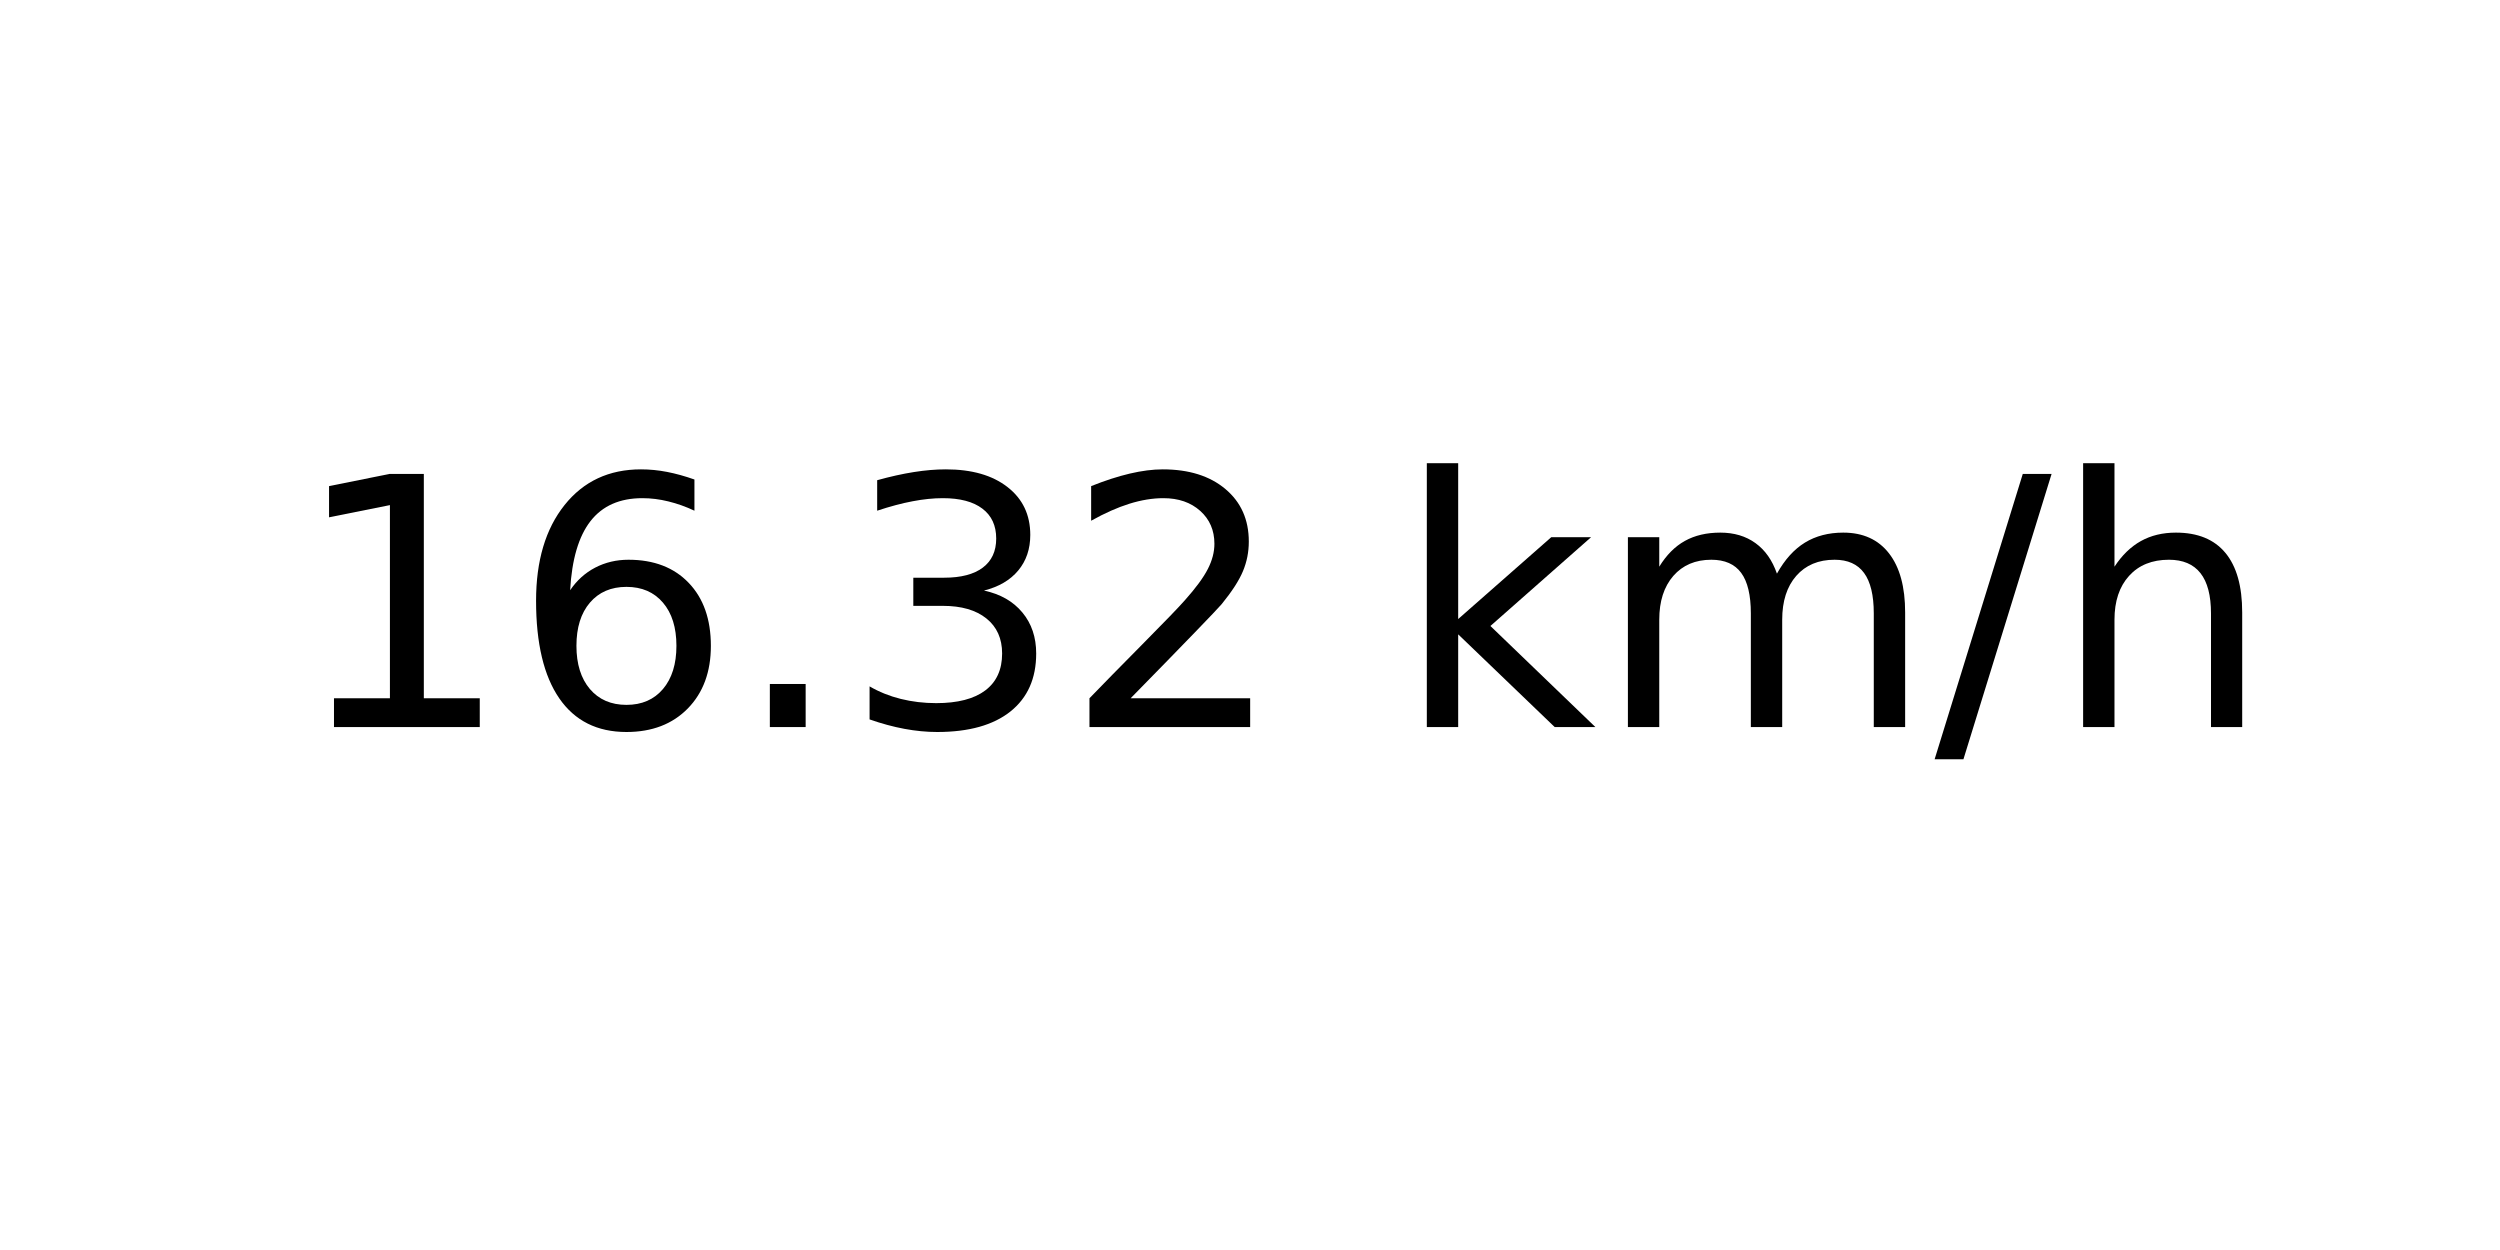
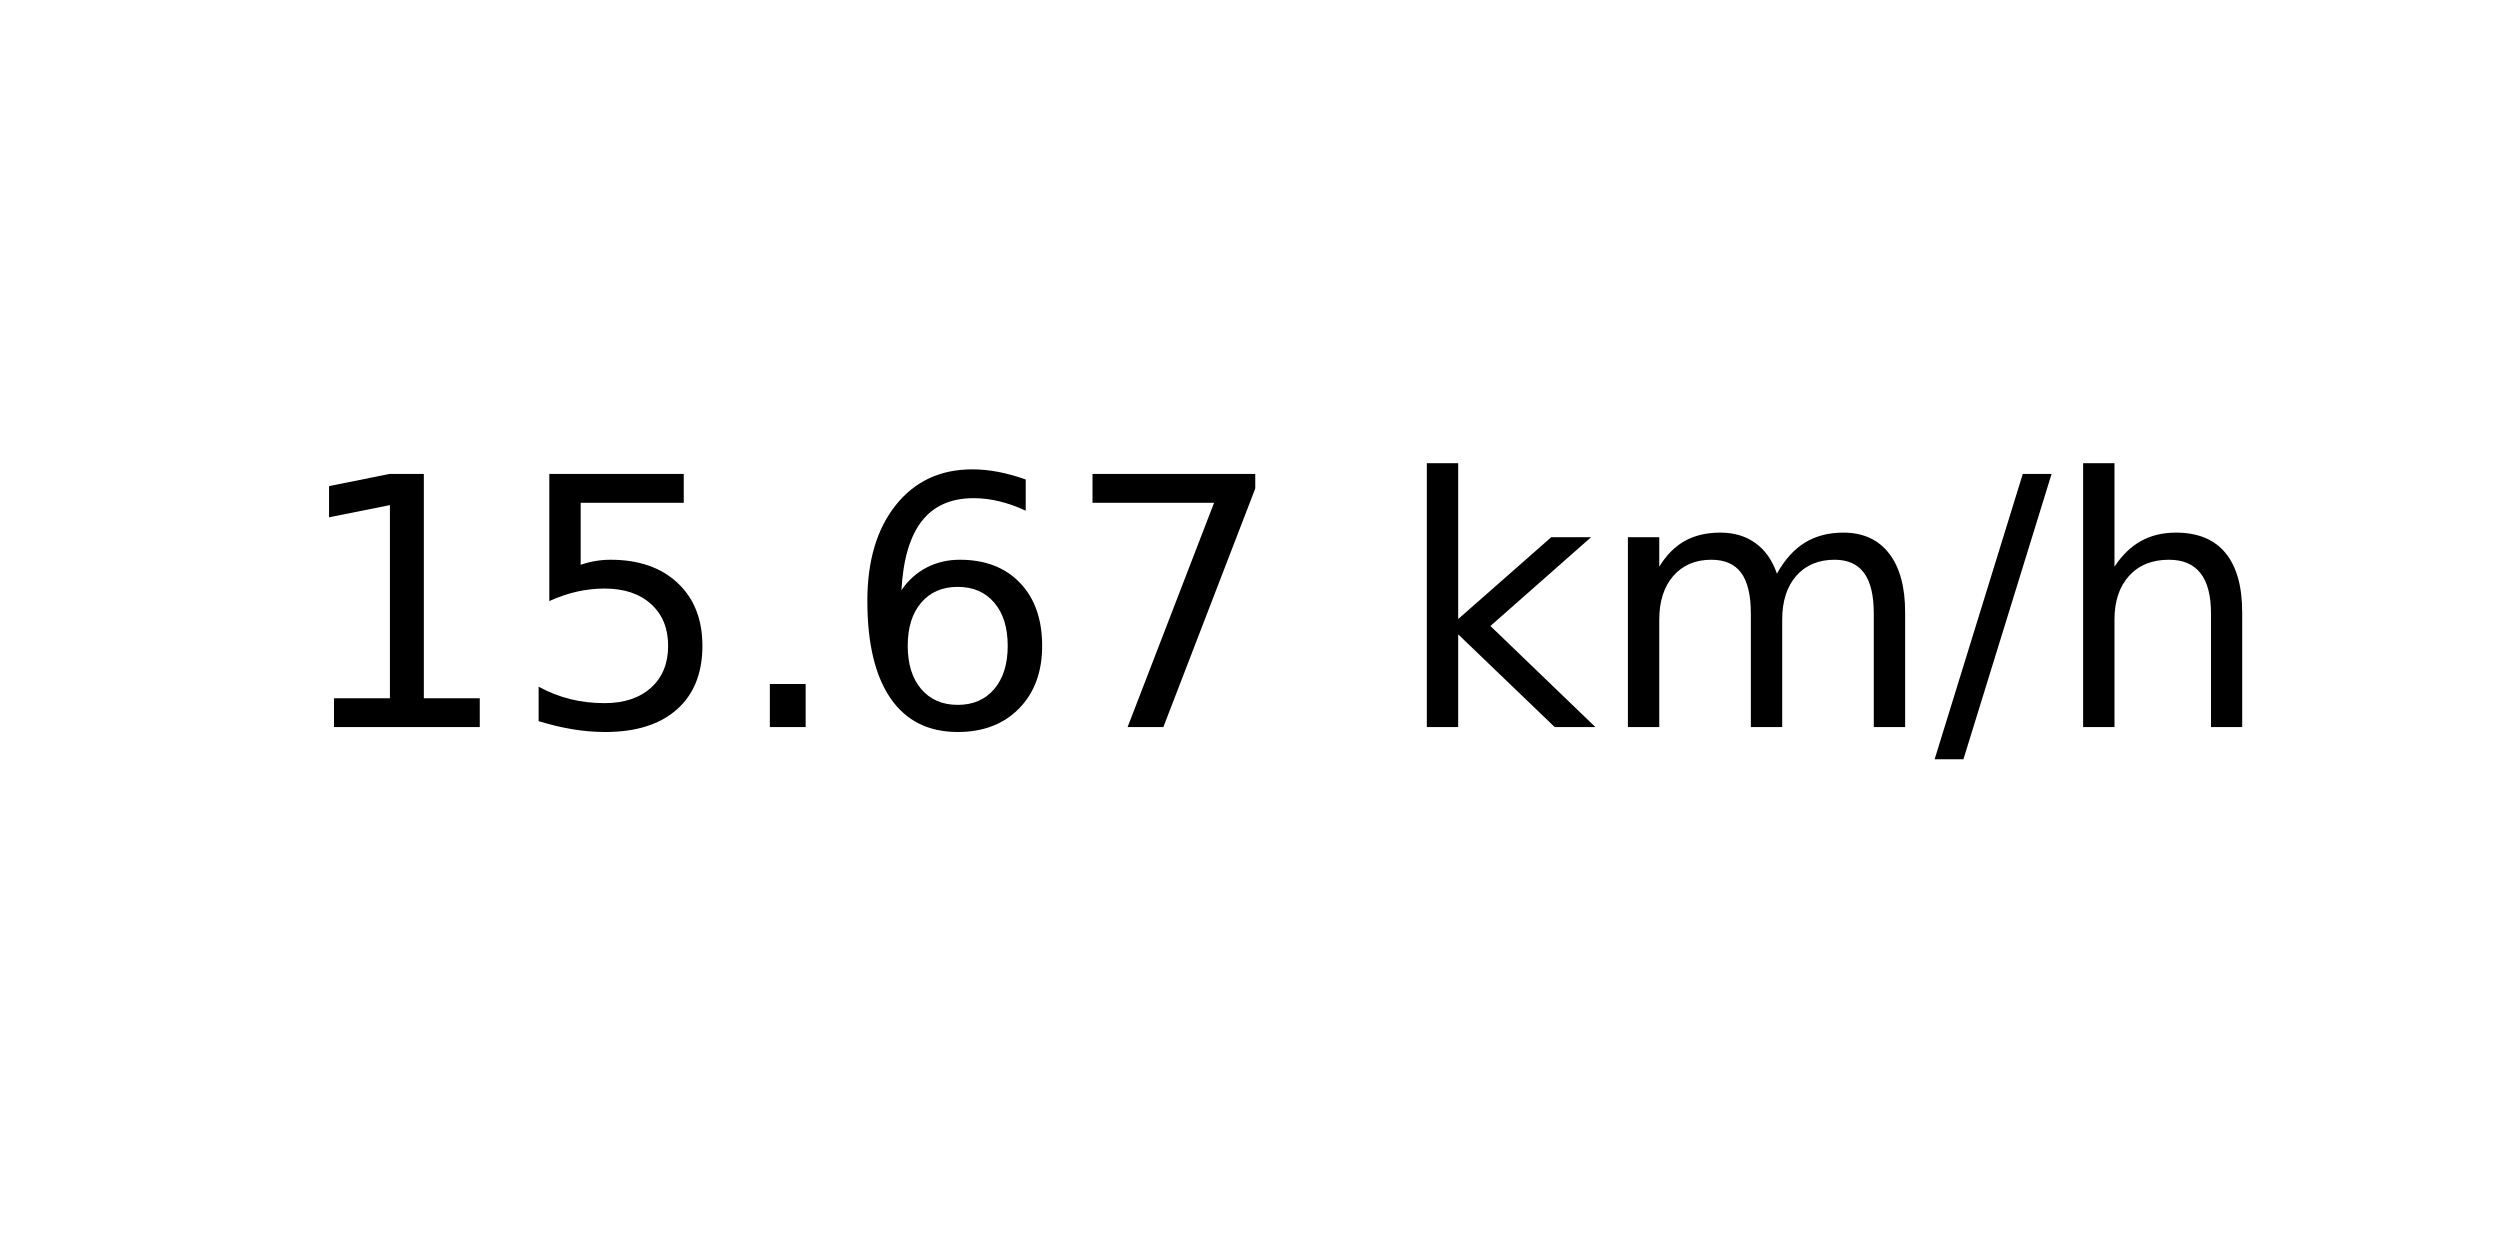
<svg xmlns="http://www.w3.org/2000/svg" xmlns:xlink="http://www.w3.org/1999/xlink" width="72pt" height="36pt" viewBox="0 0 72 36" version="1.1">
  <defs>
    <style type="text/css">*{stroke-linejoin: round; stroke-linecap: butt}</style>
  </defs>
  <g id="figure_1">
    <g id="axes_1">
      <g id="text_1">
        <g transform="translate(8.378125 20.93937) scale(0.1 -0.1)">
          <defs>
            <path id="DejaVuSans-31" d="M 794 531  L 1825 531  L 1825 4091  L 703 3866  L 703 4441  L 1819 4666  L 2450 4666  L 2450 531  L 3481 531  L 3481 0  L 794 0  L 794 531  z " transform="scale(0.015625)" />
+             <path id="DejaVuSans-35" d="M 691 4666  L 3169 4666  L 3169 4134  L 1269 4134  L 1269 2991  Q 1406 3038 1543 3061  Q 1681 3084 1819 3084  Q 2600 3084 3056 2656  Q 3513 2228 3513 1497  Q 3513 744 3044 326  Q 2575 -91 1722 -91  Q 1428 -91 1123 -41  Q 819 9 494 109  L 494 744  Q 775 591 1075 516  Q 1375 441 1709 441  Q 2250 441 2565 725  Q 2881 1009 2881 1497  Q 2881 1984 2565 2268  Q 2250 2553 1709 2553  Q 1456 2553 1204 2497  Q 953 2441 691 2322  L 691 4666  z " transform="scale(0.015625)" />
+             <path id="DejaVuSans-2e" d="M 684 794  L 1344 794  L 1344 0  L 684 0  L 684 794  z " transform="scale(0.015625)" />
            <path id="DejaVuSans-36" d="M 2113 2584  Q 1688 2584 1439 2293  Q 1191 2003 1191 1497  Q 1191 994 1439 701  Q 1688 409 2113 409  Q 2538 409 2786 701  Q 3034 994 3034 1497  Q 3034 2003 2786 2293  Q 2538 2584 2113 2584  z M 3366 4563  L 3366 3988  Q 3128 4100 2886 4159  Q 2644 4219 2406 4219  Q 1781 4219 1451 3797  Q 1122 3375 1075 2522  Q 1259 2794 1537 2939  Q 1816 3084 2150 3084  Q 2853 3084 3261 2657  Q 3669 2231 3669 1497  Q 3669 778 3244 343  Q 2819 -91 2113 -91  Q 1303 -91 875 529  Q 447 1150 447 2328  Q 447 3434 972 4092  Q 1497 4750 2381 4750  Q 2619 4750 2861 4703  Q 3103 4656 3366 4563  z " transform="scale(0.015625)" />
-             <path id="DejaVuSans-2e" d="M 684 794  L 1344 794  L 1344 0  L 684 0  L 684 794  z " transform="scale(0.015625)" />
-             <path id="DejaVuSans-33" d="M 2597 2516  Q 3050 2419 3304 2112  Q 3559 1806 3559 1356  Q 3559 666 3084 287  Q 2609 -91 1734 -91  Q 1441 -91 1130 -33  Q 819 25 488 141  L 488 750  Q 750 597 1062 519  Q 1375 441 1716 441  Q 2309 441 2620 675  Q 2931 909 2931 1356  Q 2931 1769 2642 2001  Q 2353 2234 1838 2234  L 1294 2234  L 1294 2753  L 1863 2753  Q 2328 2753 2575 2939  Q 2822 3125 2822 3475  Q 2822 3834 2567 4026  Q 2313 4219 1838 4219  Q 1578 4219 1281 4162  Q 984 4106 628 3988  L 628 4550  Q 988 4650 1302 4700  Q 1616 4750 1894 4750  Q 2613 4750 3031 4423  Q 3450 4097 3450 3541  Q 3450 3153 3228 2886  Q 3006 2619 2597 2516  z " transform="scale(0.015625)" />
-             <path id="DejaVuSans-32" d="M 1228 531  L 3431 531  L 3431 0  L 469 0  L 469 531  Q 828 903 1448 1529  Q 2069 2156 2228 2338  Q 2531 2678 2651 2914  Q 2772 3150 2772 3378  Q 2772 3750 2511 3984  Q 2250 4219 1831 4219  Q 1534 4219 1204 4116  Q 875 4013 500 3803  L 500 4441  Q 881 4594 1212 4672  Q 1544 4750 1819 4750  Q 2544 4750 2975 4387  Q 3406 4025 3406 3419  Q 3406 3131 3298 2873  Q 3191 2616 2906 2266  Q 2828 2175 2409 1742  Q 1991 1309 1228 531  z " transform="scale(0.015625)" />
+             <path id="DejaVuSans-37" d="M 525 4666  L 3525 4666  L 3525 4397  L 1831 0  L 1172 0  L 2766 4134  L 525 4134  L 525 4666  z " transform="scale(0.015625)" />
            <path id="DejaVuSans-20" transform="scale(0.015625)" />
            <path id="DejaVuSans-6b" d="M 581 4863  L 1159 4863  L 1159 1991  L 2875 3500  L 3609 3500  L 1753 1863  L 3688 0  L 2938 0  L 1159 1709  L 1159 0  L 581 0  L 581 4863  z " transform="scale(0.015625)" />
            <path id="DejaVuSans-6d" d="M 3328 2828  Q 3544 3216 3844 3400  Q 4144 3584 4550 3584  Q 5097 3584 5394 3201  Q 5691 2819 5691 2113  L 5691 0  L 5113 0  L 5113 2094  Q 5113 2597 4934 2840  Q 4756 3084 4391 3084  Q 3944 3084 3684 2787  Q 3425 2491 3425 1978  L 3425 0  L 2847 0  L 2847 2094  Q 2847 2600 2669 2842  Q 2491 3084 2119 3084  Q 1678 3084 1418 2786  Q 1159 2488 1159 1978  L 1159 0  L 581 0  L 581 3500  L 1159 3500  L 1159 2956  Q 1356 3278 1631 3431  Q 1906 3584 2284 3584  Q 2666 3584 2933 3390  Q 3200 3197 3328 2828  z " transform="scale(0.015625)" />
            <path id="DejaVuSans-2f" d="M 1625 4666  L 2156 4666  L 531 -594  L 0 -594  L 1625 4666  z " transform="scale(0.015625)" />
            <path id="DejaVuSans-68" d="M 3513 2113  L 3513 0  L 2938 0  L 2938 2094  Q 2938 2591 2744 2837  Q 2550 3084 2163 3084  Q 1697 3084 1428 2787  Q 1159 2491 1159 1978  L 1159 0  L 581 0  L 581 4863  L 1159 4863  L 1159 2956  Q 1366 3272 1645 3428  Q 1925 3584 2291 3584  Q 2894 3584 3203 3211  Q 3513 2838 3513 2113  z " transform="scale(0.015625)" />
          </defs>
          <use xlink:href="#DejaVuSans-31" />
-           <use xlink:href="#DejaVuSans-36" x="63.623" />
+           <use xlink:href="#DejaVuSans-35" x="63.623" />
          <use xlink:href="#DejaVuSans-2e" x="127.246" />
-           <use xlink:href="#DejaVuSans-33" x="159.033" />
-           <use xlink:href="#DejaVuSans-32" x="222.656" />
+           <use xlink:href="#DejaVuSans-36" x="159.033" />
+           <use xlink:href="#DejaVuSans-37" x="222.656" />
          <use xlink:href="#DejaVuSans-20" x="286.279" />
          <use xlink:href="#DejaVuSans-6b" x="318.066" />
          <use xlink:href="#DejaVuSans-6d" x="375.977" />
          <use xlink:href="#DejaVuSans-2f" x="473.389" />
          <use xlink:href="#DejaVuSans-68" x="507.08" />
        </g>
      </g>
    </g>
  </g>
</svg>
